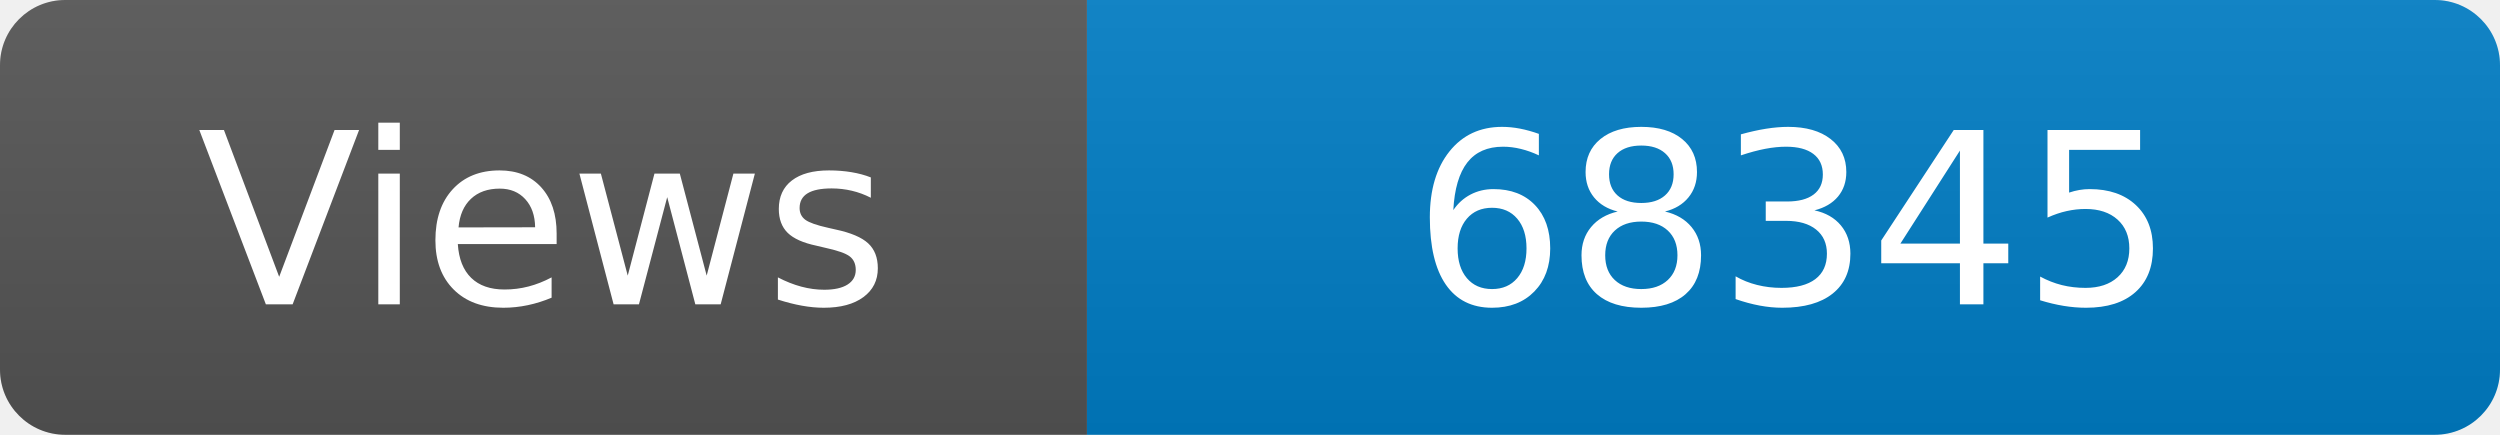
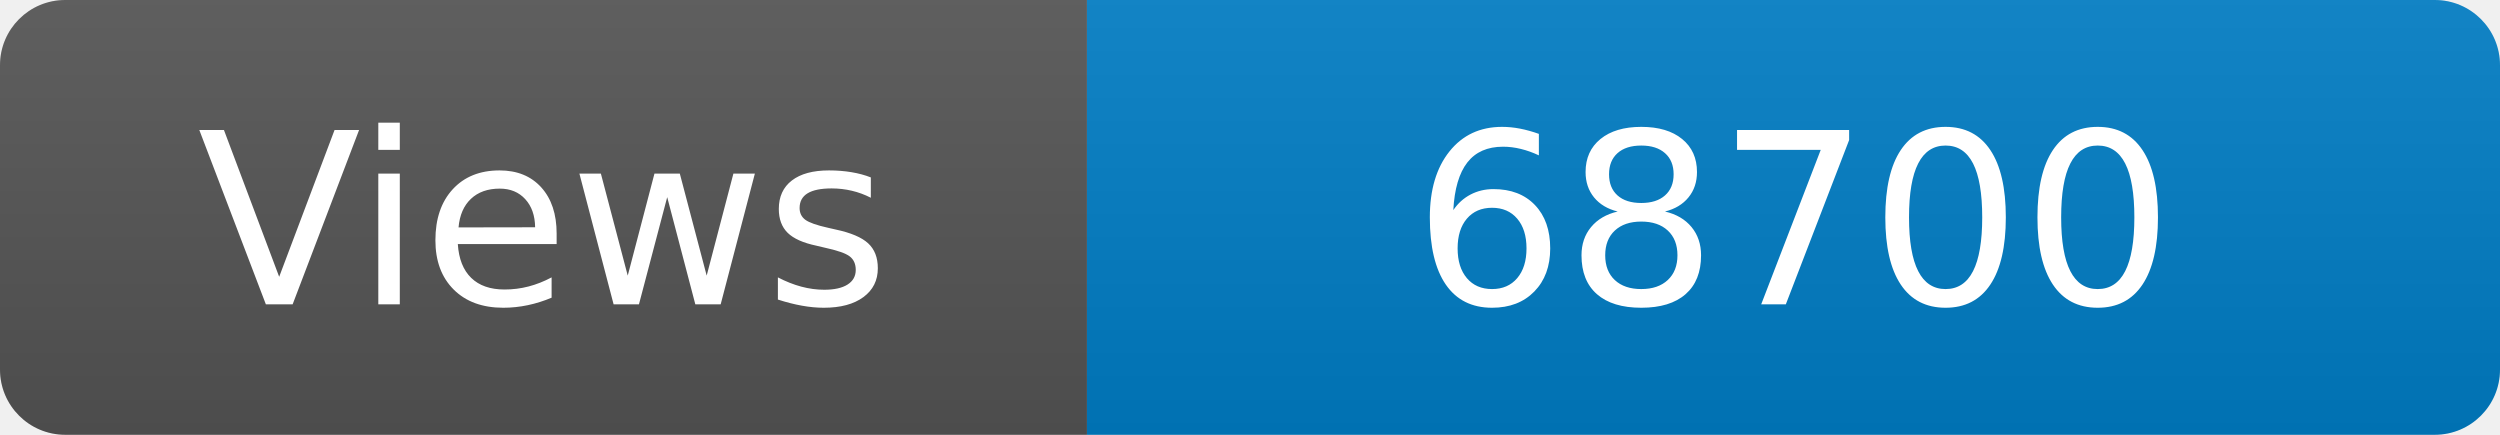
<svg xmlns="http://www.w3.org/2000/svg" width="115" height="20" role="img" aria-label="Maintained?: yes">
  <linearGradient id="s" x2="0" y2="100%">
    <stop offset="0" stop-color="#bbb" stop-opacity=".1" />
    <stop offset="1" stop-opacity=".1" />
  </linearGradient>
  <clipPath id="r">
    <rect width="115" height="20" rx="3" fill="#fff" />
  </clipPath>
  <g clip-path="url(#r)">
    <rect width="50" height="20" fill="#555" />
    <rect x="50" width="160" height="20" fill="#007ec6" />
    <rect width="115" height="20" fill="url(#s)" />
  </g>
  <g fill="#fff" text-anchor="middle" font-family="Verdana,Geneva,DejaVu Sans,sans-serif" font-size="110">
    <text x="250" y="140" transform="scale(.1)" fill="#fff">Views</text>
-     <text x="825" y="140" transform="scale(.1)" fill="#fff">68345</text>
+     <text x="825" y="140" transform="scale(.1)" fill="#fff">68700</text>
  </g>
</svg>
